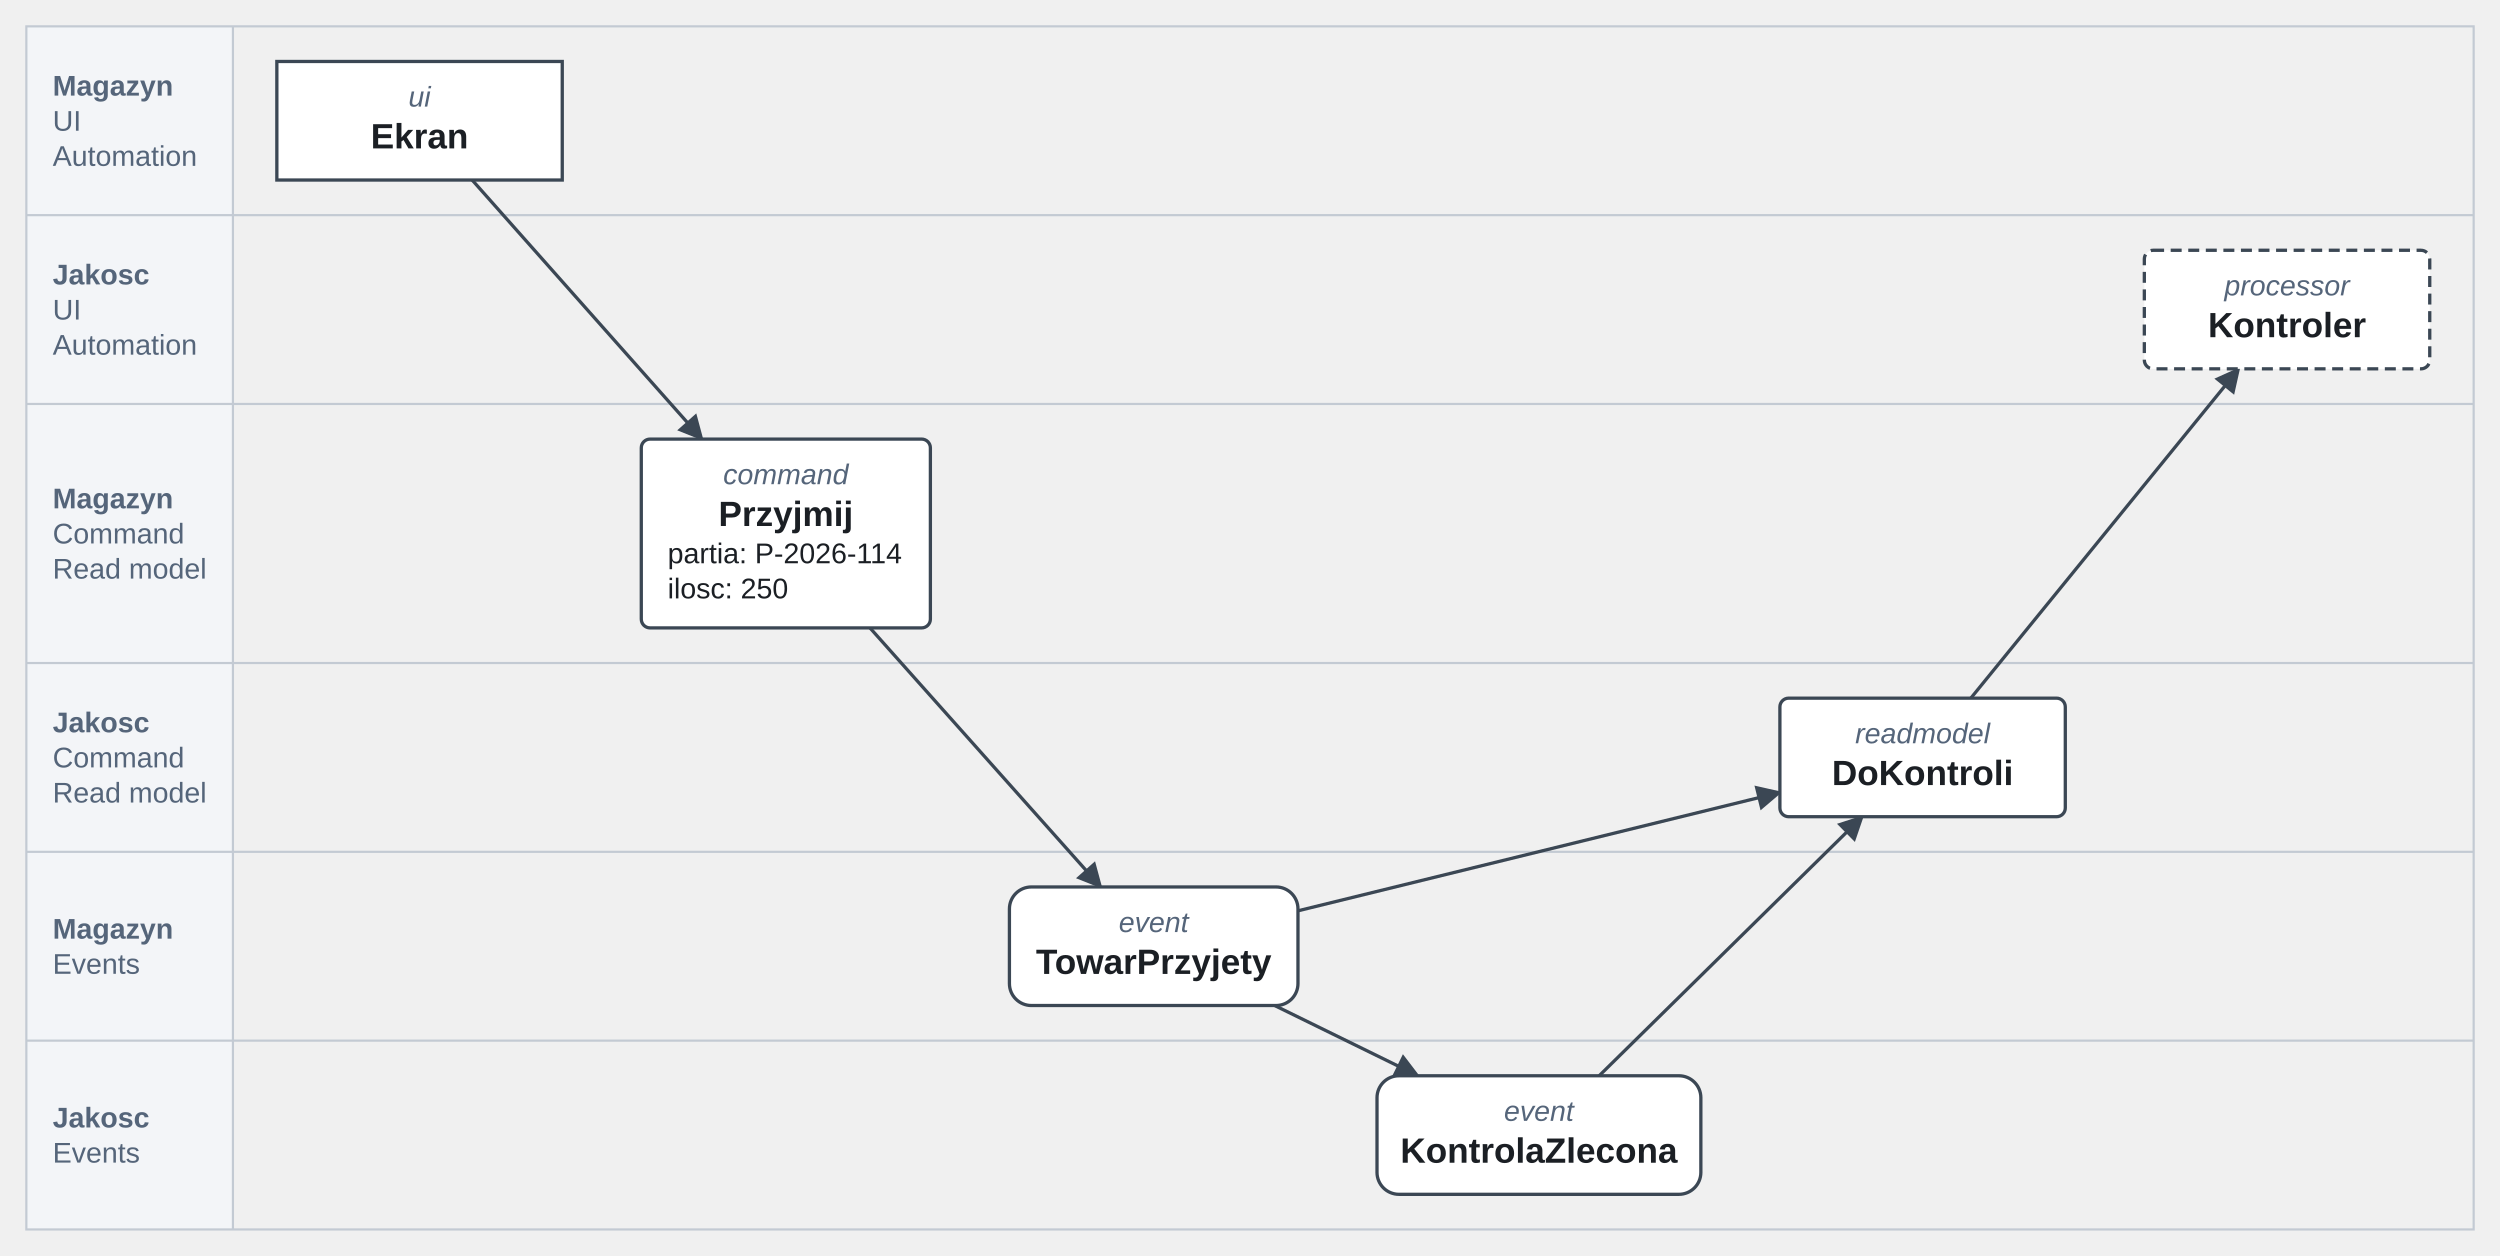
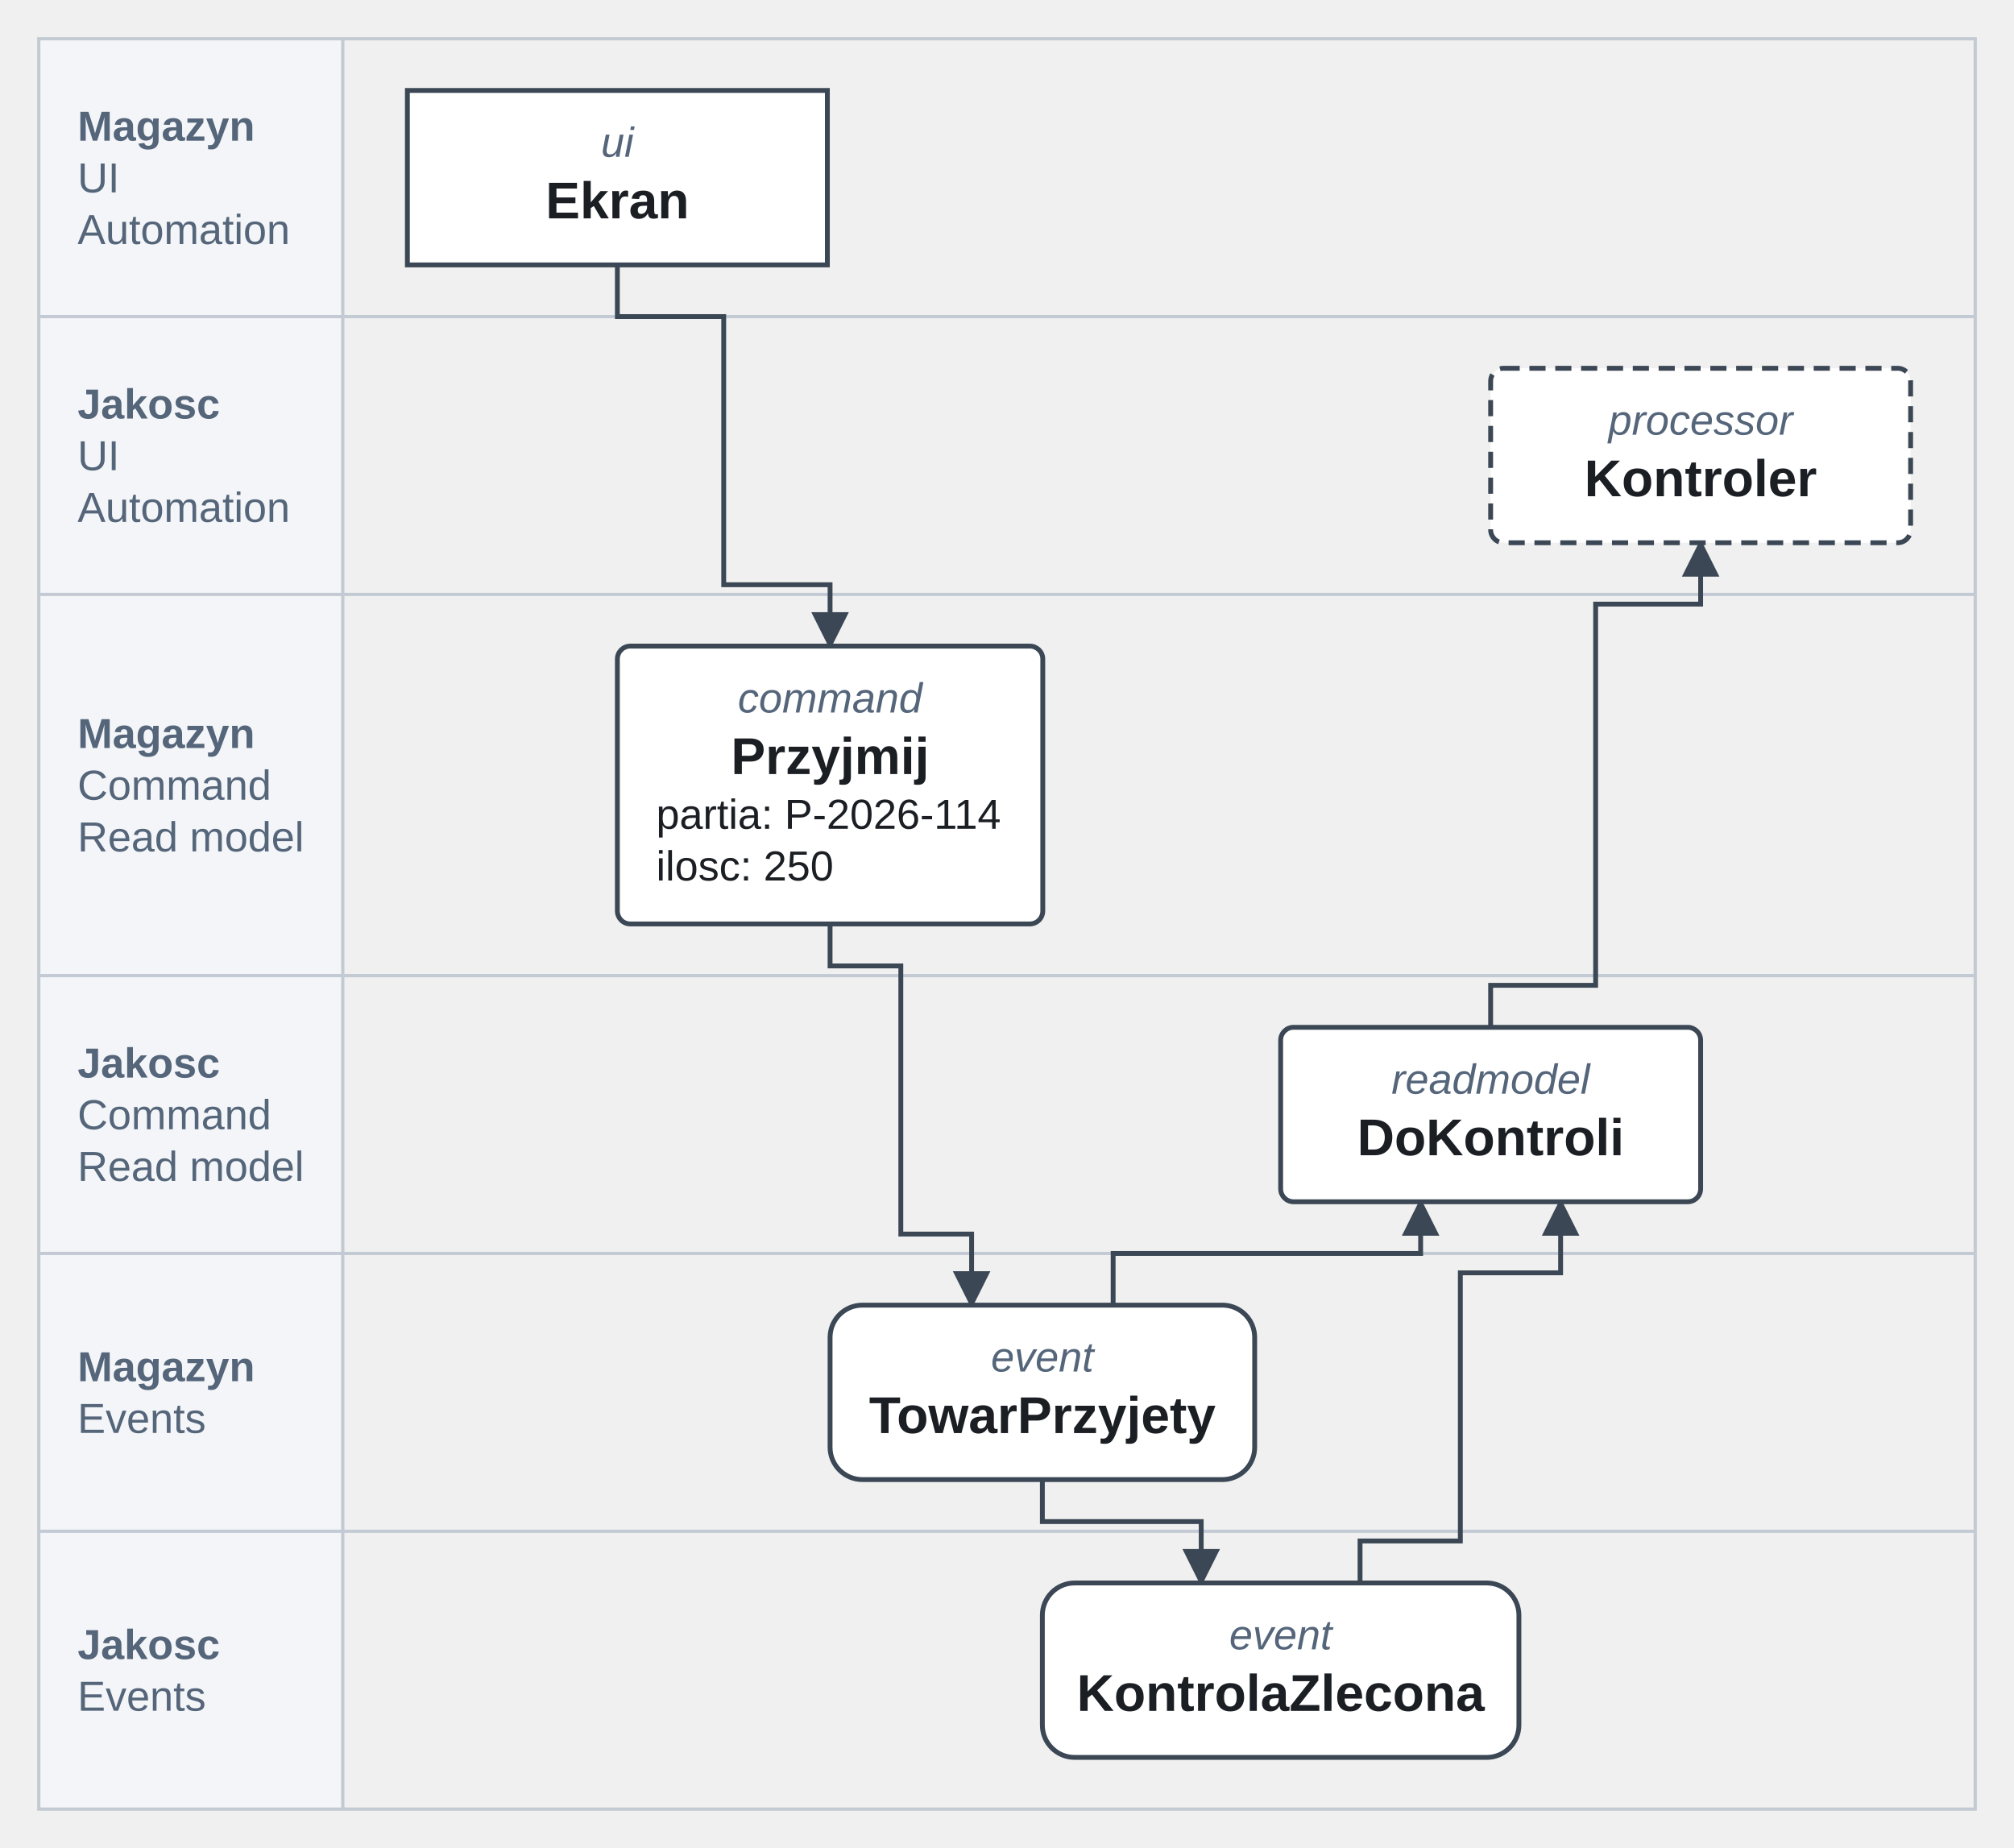
- <svg xmlns="http://www.w3.org/2000/svg" version="1.1" width="1138.72" height="572" viewBox="-12 -12 1138.72 572" role="img" font-family="Arimo, Arial, 'Liberation Sans', sans-serif" font-size="16">
+ <svg xmlns="http://www.w3.org/2000/svg" version="1.1" width="623.41" height="572" viewBox="-12 -12 623.41 572" role="img" font-family="Arimo, Arial, 'Liberation Sans', sans-serif" font-size="16">
  <g fill="#f3f5f8">
    <rect x="0" y="0" width="94.1" height="86" />
    <rect x="0" y="86" width="94.1" height="86" />
  </g>
-   <line x1="0" y1="86" x2="1114.72" y2="86" stroke="#c3cad3" stroke-width="1" />
+   <line x1="0" y1="86" x2="599.41" y2="86" stroke="#c3cad3" stroke-width="1" />
  <rect x="0" y="172" width="94.1" height="118" fill="#f3f5f8" />
-   <line x1="0" y1="172" x2="1114.72" y2="172" stroke="#c3cad3" stroke-width="1" />
+   <line x1="0" y1="172" x2="599.41" y2="172" stroke="#c3cad3" stroke-width="1" />
  <rect x="0" y="290" width="94.1" height="86" fill="#f3f5f8" />
-   <line x1="0" y1="290" x2="1114.72" y2="290" stroke="#c3cad3" stroke-width="1" />
+   <line x1="0" y1="290" x2="599.41" y2="290" stroke="#c3cad3" stroke-width="1" />
  <rect x="0" y="376" width="94.1" height="86" fill="#f3f5f8" />
-   <line x1="0" y1="376" x2="1114.72" y2="376" stroke="#c3cad3" stroke-width="1" />
+   <line x1="0" y1="376" x2="599.41" y2="376" stroke="#c3cad3" stroke-width="1" />
  <rect x="0" y="462" width="94.1" height="86" fill="#f3f5f8" />
  <g fill="none" stroke="#c3cad3" stroke-width="1">
-     <line x1="0" y1="462" x2="1114.72" y2="462" />
-     <rect x="0" y="0" width="1114.72" height="548" />
+     <line x1="0" y1="462" x2="599.41" y2="462" />
+     <rect x="0" y="0" width="599.41" height="548" />
    <line x1="94.1" y1="0" x2="94.1" y2="548" />
  </g>
-   <line x1="203.06" y1="70" x2="302.47" y2="182.02" stroke="#3b4754" stroke-width="1.5" />
-   <polygon points="307.78,188 297.4,183.84 304.88,177.2" fill="#3b4754" stroke="#3b4754" stroke-width="1" />
-   <line x1="384.26" y1="274" x2="484.11" y2="386.03" stroke="#3b4754" stroke-width="1.5" />
-   <polygon points="489.43,392 479.04,387.86 486.51,381.21" fill="#3b4754" stroke="#3b4754" stroke-width="1" />
-   <line x1="568.58" y1="446" x2="626.69" y2="474.48" stroke="#3b4754" stroke-width="1.5" />
-   <polygon points="633.88,478 622.7,478.09 627.1,469.11" fill="#3b4754" stroke="#3b4754" stroke-width="1" />
-   <line x1="579.21" y1="402.86" x2="790.95" y2="350.87" stroke="#3b4754" stroke-width="1.5" />
-   <polygon points="798.72,348.96 790.2,356.2 787.81,346.49" fill="#3b4754" stroke="#3b4754" stroke-width="1" />
-   <line x1="716.4" y1="478" x2="830.58" y2="365.61" stroke="#3b4754" stroke-width="1.5" />
-   <polygon points="836.29,360 832.67,370.58 825.65,363.45" fill="#3b4754" stroke="#3b4754" stroke-width="1" />
-   <line x1="885.69" y1="306" x2="1002.7" y2="162.21" stroke="#3b4754" stroke-width="1.5" />
-   <polygon points="1007.75,156 1005.31,166.91 997.56,160.6" fill="#3b4754" stroke="#3b4754" stroke-width="1" />
+   <polyline points="179.1,70 179.1,86 212.02,86 212.02,169 244.94,169 244.94,180" fill="none" stroke="#3b4754" stroke-width="1.5" />
+   <polygon points="244.94,188 239.94,178 249.94,178" fill="#3b4754" stroke="#3b4754" stroke-width="1" />
+   <polyline points="244.94,274 244.94,287 266.84,287 266.84,370 288.75,370 288.75,384" fill="none" stroke="#3b4754" stroke-width="1.5" />
+   <polygon points="288.75,392 283.75,382 293.75,382" fill="#3b4754" stroke="#3b4754" stroke-width="1" />
+   <polyline points="310.65,446 310.65,459 359.82,459 359.82,470" fill="none" stroke="#3b4754" stroke-width="1.5" />
+   <polygon points="359.82,478 354.82,468 364.82,468" fill="#3b4754" stroke="#3b4754" stroke-width="1" />
+   <polyline points="332.56,392 332.56,376 427.74,376 427.74,368" fill="none" stroke="#3b4754" stroke-width="1.5" />
+   <polygon points="427.74,360 432.74,370 422.74,370" fill="#3b4754" stroke="#3b4754" stroke-width="1" />
+   <polyline points="408.99,478 408.99,465 440.03,465 440.03,382 471.07,382 471.07,368" fill="none" stroke="#3b4754" stroke-width="1.5" />
+   <polygon points="471.07,360 476.07,370 466.07,370" fill="#3b4754" stroke="#3b4754" stroke-width="1" />
+   <polyline points="449.41,306 449.41,293 481.91,293 481.91,175 514.41,175 514.41,164" fill="none" stroke="#3b4754" stroke-width="1.5" />
+   <polygon points="514.41,156 519.41,166 509.41,166" fill="#3b4754" stroke="#3b4754" stroke-width="1" />
  <g fill="#ffffff" stroke="#3b4754" stroke-width="1.5">
    <rect x="114.1" y="16" width="130" height="54" />
-     <rect x="280.1" y="188" width="131.68" height="86" rx="4" />
-     <rect x="447.78" y="392" width="131.43" height="54" rx="10" />
-     <rect x="615.21" y="478" width="147.51" height="54" rx="10" />
-     <rect x="798.72" y="306" width="130" height="54" rx="4" />
+     <rect x="179.1" y="188" width="131.68" height="86" rx="4" />
+     <rect x="244.94" y="392" width="131.43" height="54" rx="10" />
+     <rect x="310.65" y="478" width="147.51" height="54" rx="10" />
+     <rect x="384.41" y="306" width="130" height="54" rx="4" />
  </g>
-   <rect x="964.72" y="102" width="130" height="54" rx="4" fill="#ffffff" stroke="#3b4754" stroke-width="1.5" stroke-dasharray="5 3" />
+   <rect x="449.41" y="102" width="130" height="54" rx="4" fill="#ffffff" stroke="#3b4754" stroke-width="1.5" stroke-dasharray="5 3" />
  <g fill="#55657a">
    <text x="12" y="31.55" font-size="13" font-weight="bold">Magazyn</text>
    <text x="12" y="47.55" font-size="13">UI</text>
    <text x="12" y="63.55" font-size="13">Automation</text>
    <text x="12" y="117.55" font-size="13" font-weight="bold">Jakosc</text>
    <text x="12" y="133.55" font-size="13">UI</text>
    <text x="12" y="149.55" font-size="13">Automation</text>
    <text x="12" y="219.55" font-size="13" font-weight="bold">Magazyn</text>
    <text x="12" y="235.55" font-size="13">Command</text>
    <text x="12" y="251.55" font-size="13">Read model</text>
    <text x="12" y="321.55" font-size="13" font-weight="bold">Jakosc</text>
    <text x="12" y="337.55" font-size="13">Command</text>
    <text x="12" y="353.55" font-size="13">Read model</text>
    <text x="12" y="415.55" font-size="13" font-weight="bold">Magazyn</text>
    <text x="12" y="431.55" font-size="13">Events</text>
    <text x="12" y="501.55" font-size="13" font-weight="bold">Jakosc</text>
    <text x="12" y="517.55" font-size="13">Events</text>
  </g>
  <text x="179.1" y="36.55" text-anchor="middle" font-size="13" font-style="italic" fill="#55657a">ui</text>
  <text x="179.1" y="55.6" text-anchor="middle" font-weight="bold" fill="#1b1f24">Ekran</text>
-   <text x="345.94" y="208.55" text-anchor="middle" font-size="13" font-style="italic" fill="#55657a">command</text>
-   <text x="345.94" y="227.6" text-anchor="middle" font-weight="bold" fill="#1b1f24">Przyjmij</text>
+   <text x="244.94" y="208.55" text-anchor="middle" font-size="13" font-style="italic" fill="#55657a">command</text>
+   <text x="244.94" y="227.6" text-anchor="middle" font-weight="bold" fill="#1b1f24">Przyjmij</text>
  <g fill="#1b1f24">
-     <text x="292.1" y="244.55" font-size="13">partia: P-2026-114</text>
-     <text x="292.1" y="260.55" font-size="13">ilosc: 250</text>
+     <text x="191.1" y="244.55" font-size="13">partia: P-2026-114</text>
+     <text x="191.1" y="260.55" font-size="13">ilosc: 250</text>
  </g>
-   <text x="513.5" y="412.55" text-anchor="middle" font-size="13" font-style="italic" fill="#55657a">event</text>
-   <text x="513.5" y="431.6" text-anchor="middle" font-weight="bold" fill="#1b1f24">TowarPrzyjety</text>
-   <text x="688.96" y="498.55" text-anchor="middle" font-size="13" font-style="italic" fill="#55657a">event</text>
-   <text x="688.96" y="517.6" text-anchor="middle" font-weight="bold" fill="#1b1f24">KontrolaZlecona</text>
-   <text x="863.72" y="326.55" text-anchor="middle" font-size="13" font-style="italic" fill="#55657a">readmodel</text>
-   <text x="863.72" y="345.6" text-anchor="middle" font-weight="bold" fill="#1b1f24">DoKontroli</text>
-   <text x="1029.72" y="122.55" text-anchor="middle" font-size="13" font-style="italic" fill="#55657a">processor</text>
-   <text x="1029.72" y="141.6" text-anchor="middle" font-weight="bold" fill="#1b1f24">Kontroler</text>
+   <text x="310.65" y="412.55" text-anchor="middle" font-size="13" font-style="italic" fill="#55657a">event</text>
+   <text x="310.65" y="431.6" text-anchor="middle" font-weight="bold" fill="#1b1f24">TowarPrzyjety</text>
+   <text x="384.41" y="498.55" text-anchor="middle" font-size="13" font-style="italic" fill="#55657a">event</text>
+   <text x="384.41" y="517.6" text-anchor="middle" font-weight="bold" fill="#1b1f24">KontrolaZlecona</text>
+   <text x="449.41" y="326.55" text-anchor="middle" font-size="13" font-style="italic" fill="#55657a">readmodel</text>
+   <text x="449.41" y="345.6" text-anchor="middle" font-weight="bold" fill="#1b1f24">DoKontroli</text>
+   <text x="514.41" y="122.55" text-anchor="middle" font-size="13" font-style="italic" fill="#55657a">processor</text>
+   <text x="514.41" y="141.6" text-anchor="middle" font-weight="bold" fill="#1b1f24">Kontroler</text>
</svg>
